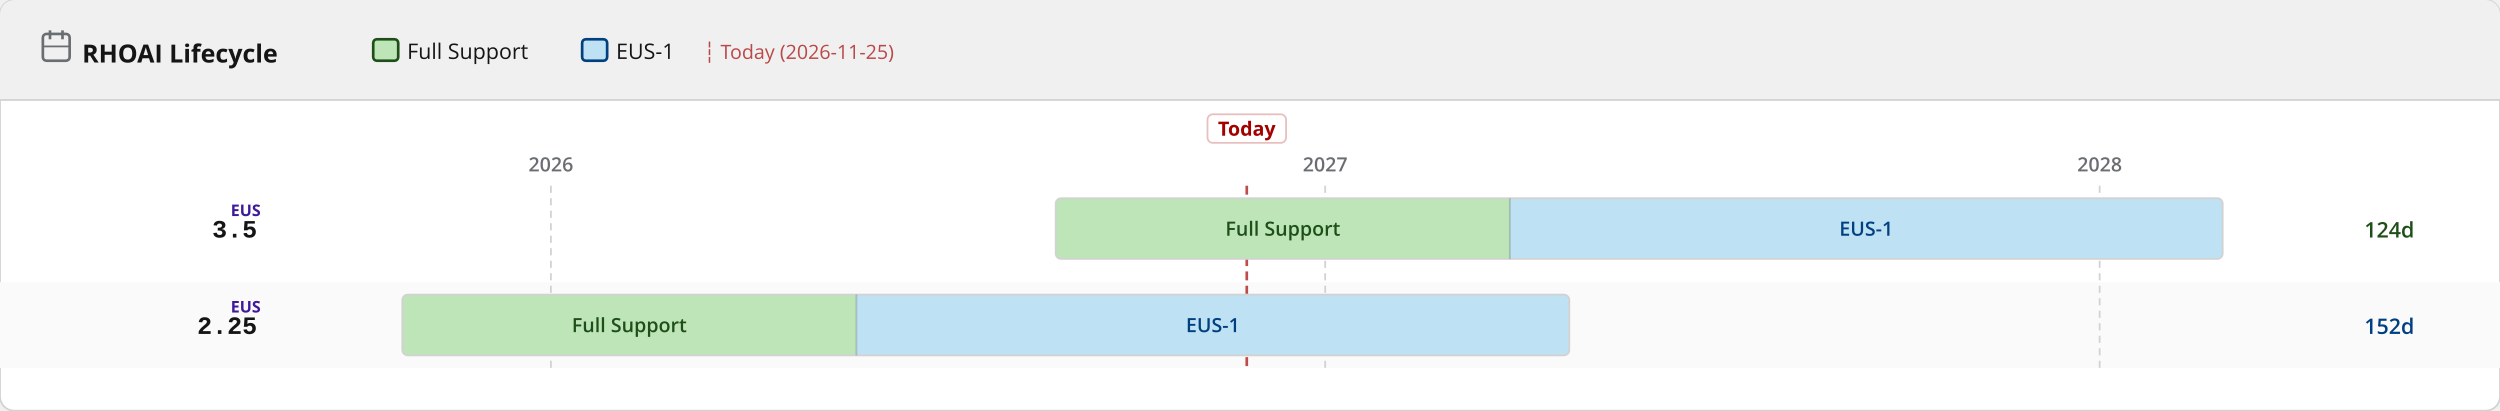
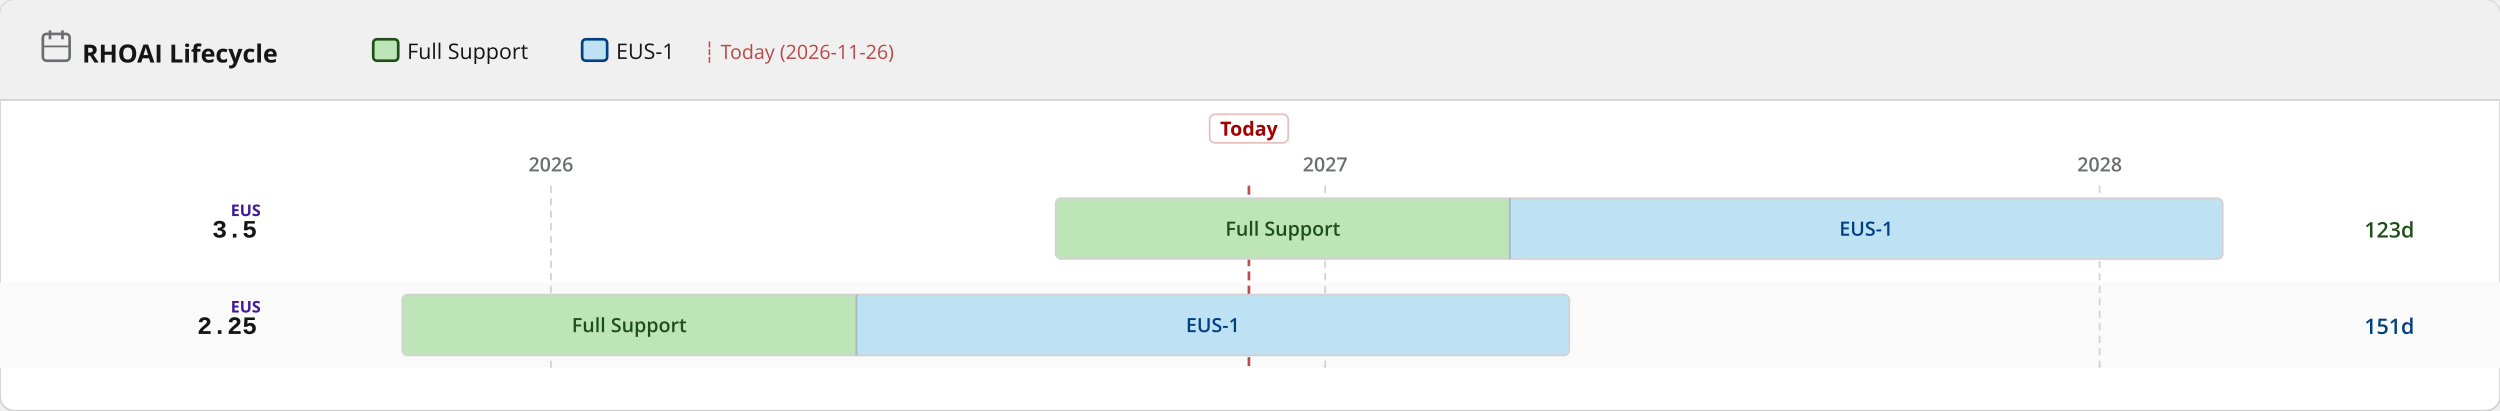
<svg xmlns="http://www.w3.org/2000/svg" width="1400" height="230" viewBox="0 0 1400 230">
  <defs>
    <pattern id="eol" patternUnits="userSpaceOnUse" width="6" height="6" patternTransform="rotate(135)">
      <line x1="0" y1="0" x2="0" y2="6" stroke="#a30000" stroke-width="2" opacity="0.25" />
    </pattern>
  </defs>
  <rect width="1400" height="230" rx="8" fill="#ffffff" stroke="#d2d2d2" stroke-width="1" />
  <rect width="1400" height="56" rx="8" fill="#f0f0f0" />
  <rect y="48" width="1400" height="8" fill="#f0f0f0" />
  <line x1="0" y1="56" x2="1400" y2="56" stroke="#d2d2d2" stroke-width="1" />
  <text x="46" y="35" font-family="RedHatDisplay,RedHatText,'Red Hat Display','Red Hat Text','Open Sans',system-ui,sans-serif" font-size="14" font-weight="700" fill="#151515">RHOAI Lifecycle</text>
  <rect x="24" y="19" width="15" height="15" rx="2" fill="none" stroke="#6a6e73" stroke-width="1.5" />
  <line x1="28" y1="17" x2="28" y2="22" stroke="#6a6e73" stroke-width="1.5" />
  <line x1="35" y1="17" x2="35" y2="22" stroke="#6a6e73" stroke-width="1.5" />
  <line x1="24" y1="26" x2="39" y2="26" stroke="#6a6e73" stroke-width="1" />
  <rect x="209.0" y="22" width="14" height="12" rx="2" fill="#bde5b8" stroke="#1e4f18" stroke-width="1.5" />
  <text x="228.0" y="33" font-family="RedHatDisplay,RedHatText,'Red Hat Display','Red Hat Text','Open Sans',system-ui,sans-serif" font-size="12" fill="#151515">Full Support</text>
  <rect x="326.0" y="22" width="14" height="12" rx="2" fill="#bee1f4" stroke="#004080" stroke-width="1.5" />
  <text x="345.0" y="33" font-family="RedHatDisplay,RedHatText,'Red Hat Display','Red Hat Text','Open Sans',system-ui,sans-serif" font-size="12" fill="#151515">EUS-1</text>
-   <text x="394.0" y="33" font-family="RedHatDisplay,RedHatText,'Red Hat Display','Red Hat Text','Open Sans',system-ui,sans-serif" font-size="11" fill="#a30000" opacity="0.7">┆ Today (2026-11-25)</text>
+   <text x="394.0" y="33" font-family="RedHatDisplay,RedHatText,'Red Hat Display','Red Hat Text','Open Sans',system-ui,sans-serif" font-size="11" fill="#a30000" opacity="0.7">┆ Today (2026-11-26)</text>
  <rect x="0" y="158" width="1400" height="48" fill="#fafafa" />
  <line x1="308.5" y1="104" x2="308.5" y2="206" stroke="#d2d2d2" stroke-width="1" stroke-dasharray="4 3" />
  <text x="308.5" y="96" text-anchor="middle" font-family="RedHatDisplay,RedHatText,'Red Hat Display','Red Hat Text','Open Sans',system-ui,sans-serif" font-size="11" font-weight="600" fill="#6a6e73">2026</text>
  <line x1="742.1" y1="104" x2="742.1" y2="206" stroke="#d2d2d2" stroke-width="1" stroke-dasharray="4 3" />
  <text x="742.1" y="96" text-anchor="middle" font-family="RedHatDisplay,RedHatText,'Red Hat Display','Red Hat Text','Open Sans',system-ui,sans-serif" font-size="11" font-weight="600" fill="#6a6e73">2027</text>
  <line x1="1175.8" y1="104" x2="1175.8" y2="206" stroke="#d2d2d2" stroke-width="1" stroke-dasharray="4 3" />
  <text x="1175.8" y="96" text-anchor="middle" font-family="RedHatDisplay,RedHatText,'Red Hat Display','Red Hat Text','Open Sans',system-ui,sans-serif" font-size="11" font-weight="600" fill="#6a6e73">2028</text>
-   <line x1="698.2" y1="104" x2="698.2" y2="206" stroke="#a30000" stroke-width="1.5" stroke-dasharray="5 3" opacity="0.7" />
-   <rect x="676.2" y="64" width="44" height="16" rx="3" fill="white" stroke="rgba(163,0,0,0.25)" stroke-width="1" />
-   <text x="698.2" y="76" text-anchor="middle" font-family="RedHatDisplay,RedHatText,'Red Hat Display','Red Hat Text','Open Sans',system-ui,sans-serif" font-size="11" font-weight="700" fill="#a30000">Today</text>
+   <line x1="699.4" y1="104" x2="699.4" y2="206" stroke="#a30000" stroke-width="1.5" stroke-dasharray="5 3" opacity="0.7" />
+   <rect x="677.4" y="64" width="44" height="16" rx="3" fill="white" stroke="rgba(163,0,0,0.25)" stroke-width="1" />
+   <text x="699.4" y="76" text-anchor="middle" font-family="RedHatDisplay,RedHatText,'Red Hat Display','Red Hat Text','Open Sans',system-ui,sans-serif" font-size="11" font-weight="700" fill="#a30000">Today</text>
  <text x="144" y="133.0" text-anchor="end" font-family="RedHatMono,'Red Hat Mono','Courier New',monospace" font-size="14" font-weight="700" fill="#151515">3.5</text>
  <text x="146" y="121.0" text-anchor="end" font-family="RedHatDisplay,RedHatText,'Red Hat Display','Red Hat Text','Open Sans',system-ui,sans-serif" font-size="9" font-weight="700" fill="#40199a">EUS</text>
  <clipPath id="c0">
    <rect x="591.2" y="111.0" width="653.5" height="34" rx="3" />
  </clipPath>
  <g clip-path="url(#c0)">
    <rect x="591.2" y="111.0" width="254.3" height="34" fill="#bde5b8" />
    <text x="718.4" y="132.0" text-anchor="middle" font-family="RedHatDisplay,RedHatText,'Red Hat Display','Red Hat Text','Open Sans',system-ui,sans-serif" font-size="11" font-weight="600" fill="#1e4f18">Full Support</text>
    <rect x="845.5" y="111.0" width="399.2" height="34" fill="#bee1f4" />
    <text x="1045.1" y="132.0" text-anchor="middle" font-family="RedHatDisplay,RedHatText,'Red Hat Display','Red Hat Text','Open Sans',system-ui,sans-serif" font-size="11" font-weight="600" fill="#004080">EUS-1</text>
  </g>
  <rect x="591.2" y="111.0" width="653.5" height="34" rx="3" fill="none" stroke="#d2d2d2" stroke-width="1" />
  <line x1="845.5" y1="111.0" x2="845.5" y2="145.0" stroke="rgba(0,0,0,0.18)" stroke-width="1" />
-   <text x="1324" y="133.0" font-family="RedHatDisplay,RedHatText,'Red Hat Display','Red Hat Text','Open Sans',system-ui,sans-serif" font-size="12" font-weight="600" fill="#1e4f18">124d</text>
+   <text x="1324" y="133.0" font-family="RedHatDisplay,RedHatText,'Red Hat Display','Red Hat Text','Open Sans',system-ui,sans-serif" font-size="12" font-weight="600" fill="#1e4f18">123d</text>
  <text x="144" y="187.0" text-anchor="end" font-family="RedHatMono,'Red Hat Mono','Courier New',monospace" font-size="14" font-weight="700" fill="#151515">2.25</text>
  <text x="146" y="175.0" text-anchor="end" font-family="RedHatDisplay,RedHatText,'Red Hat Display','Red Hat Text','Open Sans',system-ui,sans-serif" font-size="9" font-weight="700" fill="#40199a">EUS</text>
  <clipPath id="c1">
    <rect x="225.3" y="165.0" width="653.5" height="34" rx="3" />
  </clipPath>
  <g clip-path="url(#c1)">
    <rect x="225.3" y="165.0" width="254.3" height="34" fill="#bde5b8" />
    <text x="352.4" y="186.0" text-anchor="middle" font-family="RedHatDisplay,RedHatText,'Red Hat Display','Red Hat Text','Open Sans',system-ui,sans-serif" font-size="11" font-weight="600" fill="#1e4f18">Full Support</text>
    <rect x="479.6" y="165.0" width="399.2" height="34" fill="#bee1f4" />
    <text x="679.2" y="186.0" text-anchor="middle" font-family="RedHatDisplay,RedHatText,'Red Hat Display','Red Hat Text','Open Sans',system-ui,sans-serif" font-size="11" font-weight="600" fill="#004080">EUS-1</text>
  </g>
  <rect x="225.3" y="165.0" width="653.5" height="34" rx="3" fill="none" stroke="#d2d2d2" stroke-width="1" />
  <line x1="479.6" y1="165.0" x2="479.6" y2="199.0" stroke="rgba(0,0,0,0.18)" stroke-width="1" />
-   <text x="1324" y="187.0" font-family="RedHatDisplay,RedHatText,'Red Hat Display','Red Hat Text','Open Sans',system-ui,sans-serif" font-size="12" font-weight="600" fill="#004080">152d</text>
+   <text x="1324" y="187.0" font-family="RedHatDisplay,RedHatText,'Red Hat Display','Red Hat Text','Open Sans',system-ui,sans-serif" font-size="12" font-weight="600" fill="#004080">151d</text>
</svg>
